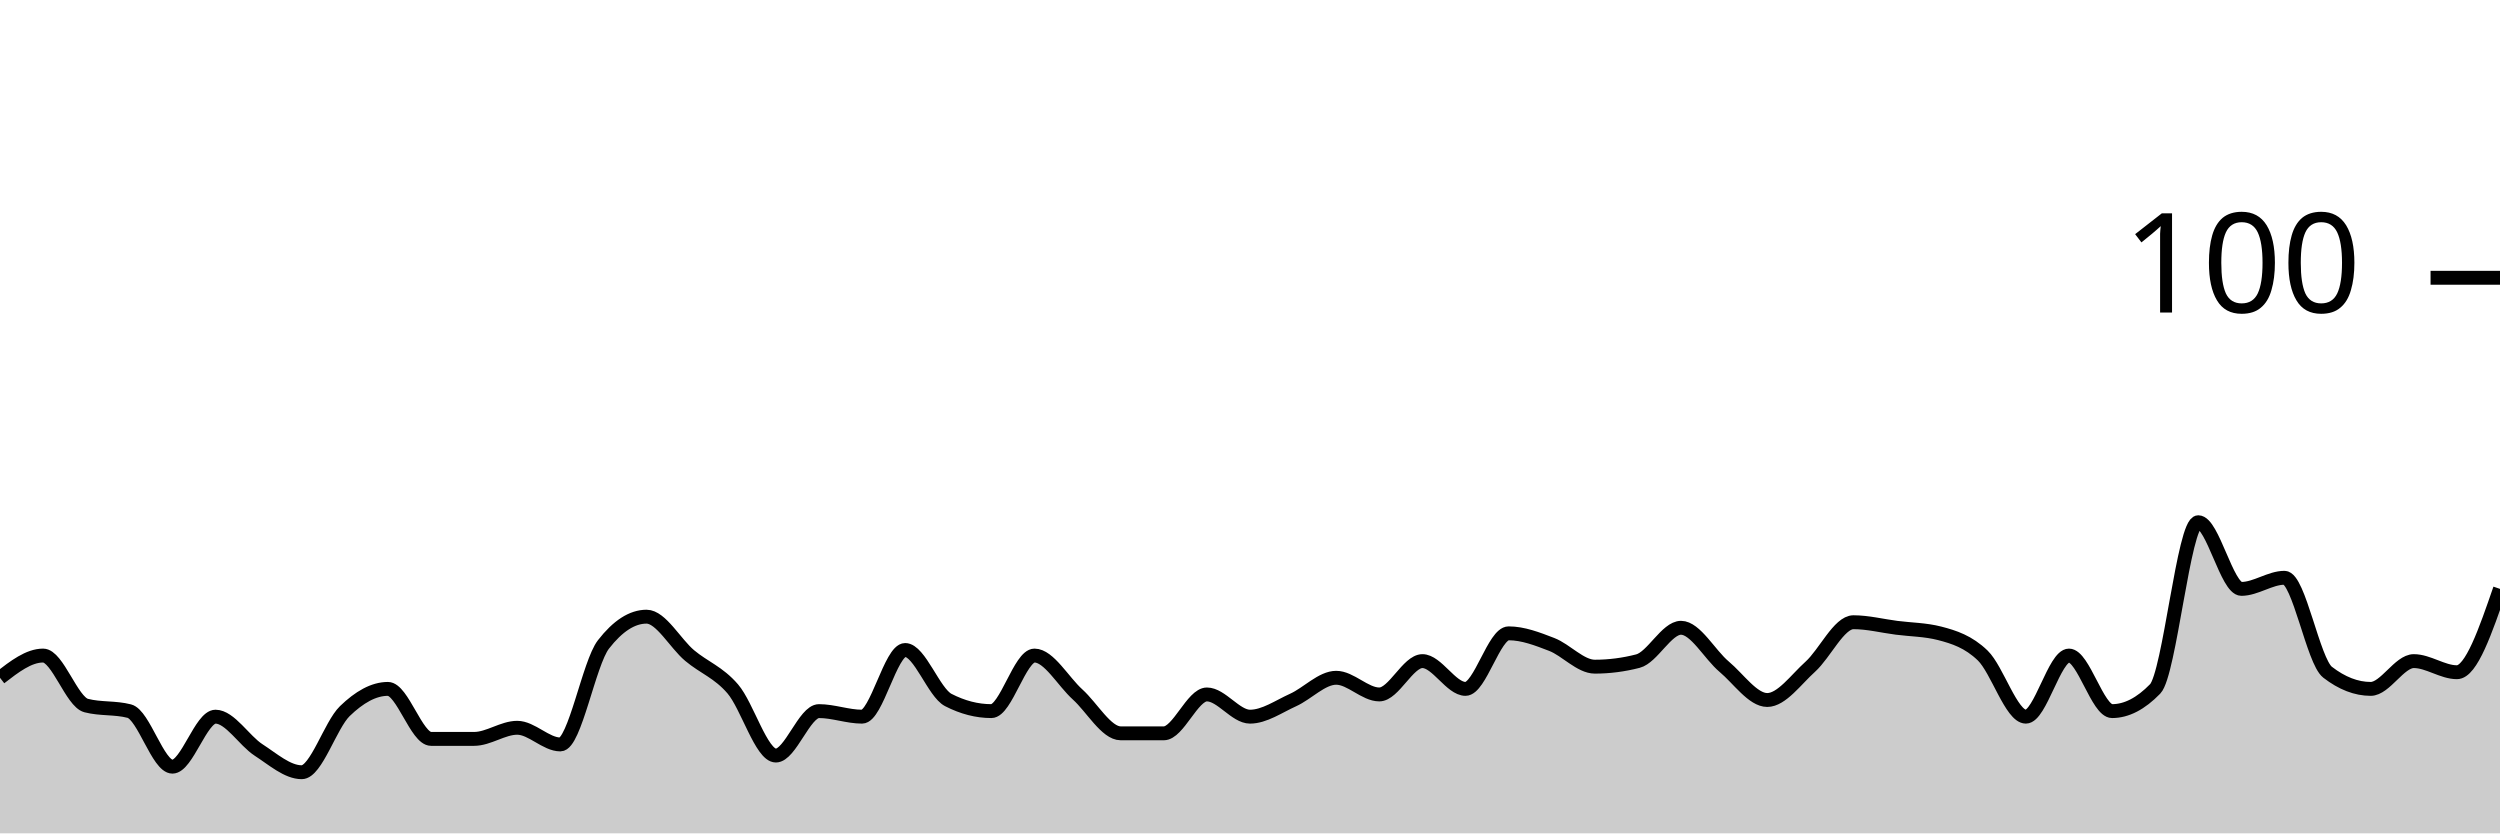
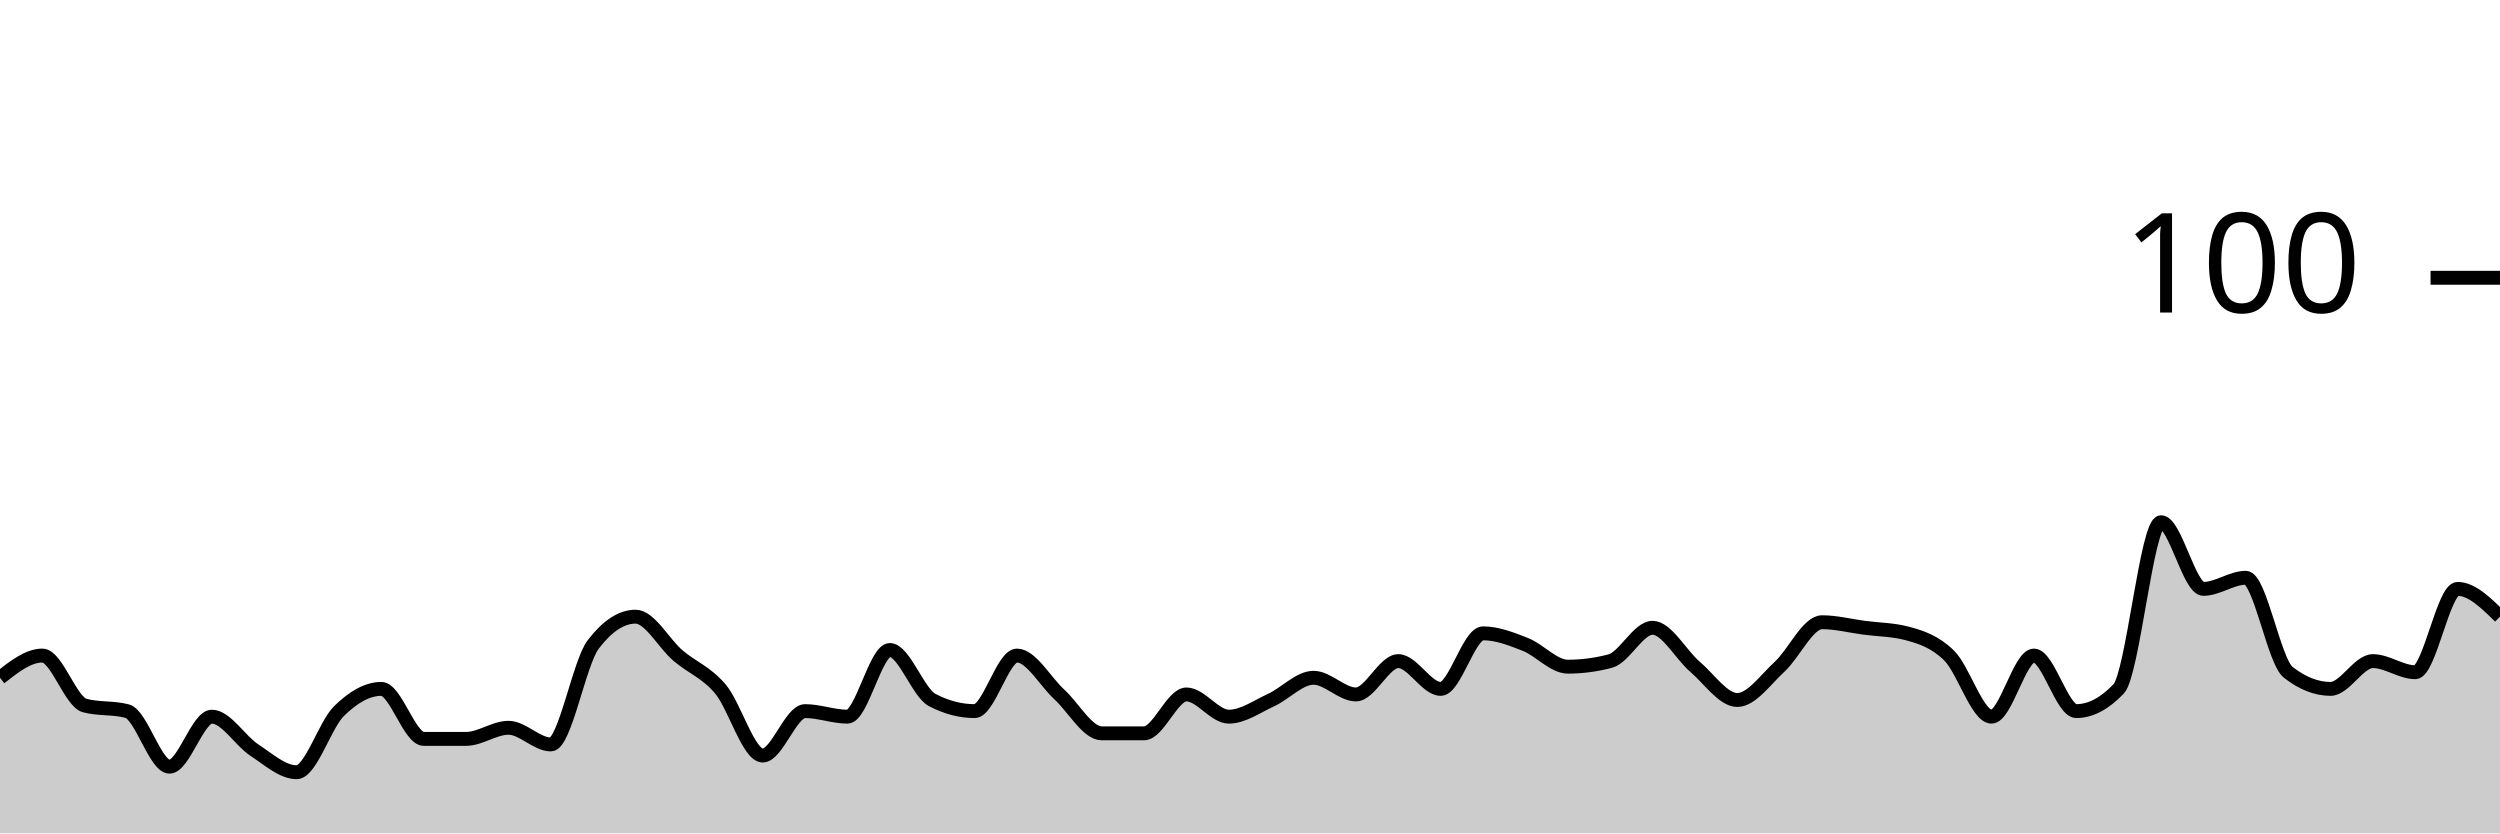
<svg xmlns="http://www.w3.org/2000/svg" viewBox="0 0 180 60">
  <g transform="translate(0,20)">
-     <path class="area" fill="rgba(0, 0, 0, 0.2)" d="M0,28.8C1.034,28,2.069,27.2,3.103,27.2C4.138,27.2,5.172,30.533,6.207,30.8C7.241,31.067,8.276,30.933,9.31,31.2C10.345,31.467,11.379,35.2,12.414,35.2C13.448,35.2,14.483,31.6,15.517,31.6C16.552,31.6,17.586,33.333,18.621,34C19.655,34.667,20.69,35.6,21.724,35.6C22.759,35.6,23.793,32.2,24.828,31.2C25.862,30.2,26.897,29.6,27.931,29.6C28.966,29.6,30,33.2,31.034,33.2C32.069,33.2,33.103,33.2,34.138,33.2C35.172,33.2,36.207,32.4,37.241,32.4C38.276,32.4,39.31,33.6,40.345,33.6C41.379,33.6,42.414,27.733,43.448,26.4C44.483,25.067,45.517,24.4,46.552,24.4C47.586,24.4,48.621,26.333,49.655,27.2C50.69,28.067,51.724,28.4,52.759,29.6C53.793,30.8,54.828,34.4,55.862,34.4C56.897,34.4,57.931,31.2,58.966,31.2C60,31.2,61.034,31.6,62.069,31.6C63.103,31.6,64.138,26.8,65.172,26.8C66.207,26.8,67.241,29.867,68.276,30.4C69.31,30.933,70.345,31.2,71.379,31.2C72.414,31.2,73.448,27.2,74.483,27.2C75.517,27.2,76.552,29.067,77.586,30C78.621,30.933,79.655,32.8,80.69,32.8C81.724,32.8,82.759,32.8,83.793,32.8C84.828,32.8,85.862,30,86.897,30C87.931,30,88.966,31.6,90,31.6C91.034,31.6,92.069,30.867,93.103,30.4C94.138,29.933,95.172,28.8,96.207,28.8C97.241,28.8,98.276,30,99.31,30C100.345,30,101.379,27.6,102.414,27.6C103.448,27.6,104.483,29.6,105.517,29.6C106.552,29.6,107.586,25.6,108.621,25.6C109.655,25.6,110.69,26,111.724,26.4C112.759,26.8,113.793,28,114.828,28C115.862,28,116.897,27.867,117.931,27.6C118.966,27.333,120,25.2,121.034,25.2C122.069,25.2,123.103,27.133,124.138,28C125.172,28.867,126.207,30.4,127.241,30.4C128.276,30.4,129.31,28.933,130.345,28C131.379,27.067,132.414,24.8,133.448,24.8C134.483,24.8,135.517,25.067,136.552,25.2C137.586,25.333,138.621,25.333,139.655,25.6C140.69,25.867,141.724,26.2,142.759,27.2C143.793,28.2,144.828,31.6,145.862,31.6C146.897,31.6,147.931,27.2,148.966,27.2C150,27.2,151.034,31.2,152.069,31.2C153.103,31.2,154.138,30.667,155.172,29.6C156.207,28.533,157.241,17.6,158.276,17.6C159.31,17.6,160.345,22.4,161.379,22.4C162.414,22.4,163.448,21.6,164.483,21.6C165.517,21.6,166.552,27.6,167.586,28.4C168.621,29.2,169.655,29.6,170.69,29.6C171.724,29.6,172.759,27.6,173.793,27.6C174.828,27.6,175.862,28.4,176.897,28.4C177.931,28.4,178.966,25.4,180,22.4L180,40C178.966,40,177.931,40,176.897,40C175.862,40,174.828,40,173.793,40C172.759,40,171.724,40,170.69,40C169.655,40,168.621,40,167.586,40C166.552,40,165.517,40,164.483,40C163.448,40,162.414,40,161.379,40C160.345,40,159.31,40,158.276,40C157.241,40,156.207,40,155.172,40C154.138,40,153.103,40,152.069,40C151.034,40,150,40,148.966,40C147.931,40,146.897,40,145.862,40C144.828,40,143.793,40,142.759,40C141.724,40,140.69,40,139.655,40C138.621,40,137.586,40,136.552,40C135.517,40,134.483,40,133.448,40C132.414,40,131.379,40,130.345,40C129.31,40,128.276,40,127.241,40C126.207,40,125.172,40,124.138,40C123.103,40,122.069,40,121.034,40C120,40,118.966,40,117.931,40C116.897,40,115.862,40,114.828,40C113.793,40,112.759,40,111.724,40C110.69,40,109.655,40,108.621,40C107.586,40,106.552,40,105.517,40C104.483,40,103.448,40,102.414,40C101.379,40,100.345,40,99.31,40C98.276,40,97.241,40,96.207,40C95.172,40,94.138,40,93.103,40C92.069,40,91.034,40,90,40C88.966,40,87.931,40,86.897,40C85.862,40,84.828,40,83.793,40C82.759,40,81.724,40,80.69,40C79.655,40,78.621,40,77.586,40C76.552,40,75.517,40,74.483,40C73.448,40,72.414,40,71.379,40C70.345,40,69.31,40,68.276,40C67.241,40,66.207,40,65.172,40C64.138,40,63.103,40,62.069,40C61.034,40,60,40,58.966,40C57.931,40,56.897,40,55.862,40C54.828,40,53.793,40,52.759,40C51.724,40,50.69,40,49.655,40C48.621,40,47.586,40,46.552,40C45.517,40,44.483,40,43.448,40C42.414,40,41.379,40,40.345,40C39.31,40,38.276,40,37.241,40C36.207,40,35.172,40,34.138,40C33.103,40,32.069,40,31.034,40C30,40,28.966,40,27.931,40C26.897,40,25.862,40,24.828,40C23.793,40,22.759,40,21.724,40C20.69,40,19.655,40,18.621,40C17.586,40,16.552,40,15.517,40C14.483,40,13.448,40,12.414,40C11.379,40,10.345,40,9.31,40C8.276,40,7.241,40,6.207,40C5.172,40,4.138,40,3.103,40C2.069,40,1.034,40,0,40Z" />
-     <path class="line" stroke="black" fill="none" d="M0,28.8C1.034,28,2.069,27.2,3.103,27.2C4.138,27.2,5.172,30.533,6.207,30.8C7.241,31.067,8.276,30.933,9.31,31.2C10.345,31.467,11.379,35.2,12.414,35.2C13.448,35.2,14.483,31.6,15.517,31.6C16.552,31.6,17.586,33.333,18.621,34C19.655,34.667,20.69,35.6,21.724,35.6C22.759,35.6,23.793,32.2,24.828,31.2C25.862,30.2,26.897,29.6,27.931,29.6C28.966,29.6,30,33.2,31.034,33.2C32.069,33.2,33.103,33.2,34.138,33.2C35.172,33.2,36.207,32.4,37.241,32.4C38.276,32.4,39.31,33.6,40.345,33.6C41.379,33.6,42.414,27.733,43.448,26.4C44.483,25.067,45.517,24.4,46.552,24.4C47.586,24.4,48.621,26.333,49.655,27.2C50.69,28.067,51.724,28.4,52.759,29.6C53.793,30.8,54.828,34.4,55.862,34.4C56.897,34.4,57.931,31.2,58.966,31.2C60,31.2,61.034,31.6,62.069,31.6C63.103,31.6,64.138,26.8,65.172,26.8C66.207,26.8,67.241,29.867,68.276,30.4C69.31,30.933,70.345,31.2,71.379,31.2C72.414,31.2,73.448,27.2,74.483,27.2C75.517,27.2,76.552,29.067,77.586,30C78.621,30.933,79.655,32.8,80.69,32.8C81.724,32.8,82.759,32.8,83.793,32.8C84.828,32.8,85.862,30,86.897,30C87.931,30,88.966,31.6,90,31.6C91.034,31.6,92.069,30.867,93.103,30.4C94.138,29.933,95.172,28.8,96.207,28.8C97.241,28.8,98.276,30,99.31,30C100.345,30,101.379,27.6,102.414,27.6C103.448,27.6,104.483,29.6,105.517,29.6C106.552,29.6,107.586,25.6,108.621,25.6C109.655,25.6,110.69,26,111.724,26.4C112.759,26.8,113.793,28,114.828,28C115.862,28,116.897,27.867,117.931,27.6C118.966,27.333,120,25.2,121.034,25.2C122.069,25.2,123.103,27.133,124.138,28C125.172,28.867,126.207,30.4,127.241,30.4C128.276,30.4,129.31,28.933,130.345,28C131.379,27.067,132.414,24.8,133.448,24.8C134.483,24.8,135.517,25.067,136.552,25.2C137.586,25.333,138.621,25.333,139.655,25.6C140.69,25.867,141.724,26.2,142.759,27.2C143.793,28.2,144.828,31.6,145.862,31.6C146.897,31.6,147.931,27.2,148.966,27.2C150,27.2,151.034,31.2,152.069,31.2C153.103,31.2,154.138,30.667,155.172,29.6C156.207,28.533,157.241,17.6,158.276,17.6C159.31,17.6,160.345,22.4,161.379,22.4C162.414,22.4,163.448,21.6,164.483,21.6C165.517,21.6,166.552,27.6,167.586,28.4C168.621,29.2,169.655,29.6,170.69,29.6C171.724,29.6,172.759,27.6,173.793,27.6C174.828,27.6,175.862,28.4,176.897,28.4C177.931,28.4,178.966,25.4,180,22.4" />
+     <path class="area" fill="rgba(0, 0, 0, 0.2)" d="M0,28.8C1.017,28,2.034,27.2,3.051,27.2C4.068,27.2,5.085,30.533,6.102,30.8C7.119,31.067,8.136,30.933,9.153,31.2C10.169,31.467,11.186,35.2,12.203,35.2C13.22,35.2,14.237,31.6,15.254,31.6C16.271,31.6,17.288,33.333,18.305,34C19.322,34.667,20.339,35.6,21.356,35.6C22.373,35.6,23.39,32.2,24.407,31.2C25.424,30.2,26.441,29.6,27.458,29.6C28.475,29.6,29.492,33.2,30.508,33.2C31.525,33.2,32.542,33.2,33.559,33.2C34.576,33.2,35.593,32.4,36.61,32.4C37.627,32.4,38.644,33.6,39.661,33.6C40.678,33.6,41.695,27.733,42.712,26.4C43.729,25.067,44.746,24.4,45.763,24.4C46.78,24.4,47.797,26.333,48.814,27.2C49.831,28.067,50.847,28.4,51.864,29.6C52.881,30.8,53.898,34.4,54.915,34.4C55.932,34.4,56.949,31.2,57.966,31.2C58.983,31.2,60,31.6,61.017,31.6C62.034,31.6,63.051,26.8,64.068,26.8C65.085,26.8,66.102,29.867,67.119,30.4C68.136,30.933,69.153,31.2,70.169,31.2C71.186,31.2,72.203,27.2,73.22,27.2C74.237,27.2,75.254,29.067,76.271,30C77.288,30.933,78.305,32.8,79.322,32.8C80.339,32.8,81.356,32.8,82.373,32.8C83.39,32.8,84.407,30,85.424,30C86.441,30,87.458,31.6,88.475,31.6C89.492,31.6,90.508,30.867,91.525,30.4C92.542,29.933,93.559,28.8,94.576,28.8C95.593,28.8,96.61,30,97.627,30C98.644,30,99.661,27.6,100.678,27.6C101.695,27.6,102.712,29.6,103.729,29.6C104.746,29.6,105.763,25.6,106.78,25.6C107.797,25.6,108.814,26,109.831,26.4C110.847,26.8,111.864,28,112.881,28C113.898,28,114.915,27.867,115.932,27.6C116.949,27.333,117.966,25.2,118.983,25.2C120,25.2,121.017,27.133,122.034,28C123.051,28.867,124.068,30.4,125.085,30.4C126.102,30.4,127.119,28.933,128.136,28C129.153,27.067,130.169,24.8,131.186,24.8C132.203,24.8,133.22,25.067,134.237,25.2C135.254,25.333,136.271,25.333,137.288,25.6C138.305,25.867,139.322,26.2,140.339,27.2C141.356,28.2,142.373,31.6,143.39,31.6C144.407,31.6,145.424,27.2,146.441,27.2C147.458,27.2,148.475,31.2,149.492,31.2C150.508,31.2,151.525,30.667,152.542,29.6C153.559,28.533,154.576,17.6,155.593,17.6C156.61,17.6,157.627,22.4,158.644,22.4C159.661,22.4,160.678,21.6,161.695,21.6C162.712,21.6,163.729,27.6,164.746,28.4C165.763,29.2,166.78,29.6,167.797,29.6C168.814,29.6,169.831,27.6,170.847,27.6C171.864,27.6,172.881,28.4,173.898,28.4C174.915,28.4,175.932,22.4,176.949,22.4C177.966,22.4,178.983,23.4,180,24.4L180,40C178.983,40,177.966,40,176.949,40C175.932,40,174.915,40,173.898,40C172.881,40,171.864,40,170.847,40C169.831,40,168.814,40,167.797,40C166.78,40,165.763,40,164.746,40C163.729,40,162.712,40,161.695,40C160.678,40,159.661,40,158.644,40C157.627,40,156.61,40,155.593,40C154.576,40,153.559,40,152.542,40C151.525,40,150.508,40,149.492,40C148.475,40,147.458,40,146.441,40C145.424,40,144.407,40,143.39,40C142.373,40,141.356,40,140.339,40C139.322,40,138.305,40,137.288,40C136.271,40,135.254,40,134.237,40C133.22,40,132.203,40,131.186,40C130.169,40,129.153,40,128.136,40C127.119,40,126.102,40,125.085,40C124.068,40,123.051,40,122.034,40C121.017,40,120,40,118.983,40C117.966,40,116.949,40,115.932,40C114.915,40,113.898,40,112.881,40C111.864,40,110.847,40,109.831,40C108.814,40,107.797,40,106.78,40C105.763,40,104.746,40,103.729,40C102.712,40,101.695,40,100.678,40C99.661,40,98.644,40,97.627,40C96.61,40,95.593,40,94.576,40C93.559,40,92.542,40,91.525,40C90.508,40,89.492,40,88.475,40C87.458,40,86.441,40,85.424,40C84.407,40,83.39,40,82.373,40C81.356,40,80.339,40,79.322,40C78.305,40,77.288,40,76.271,40C75.254,40,74.237,40,73.22,40C72.203,40,71.186,40,70.169,40C69.153,40,68.136,40,67.119,40C66.102,40,65.085,40,64.068,40C63.051,40,62.034,40,61.017,40C60,40,58.983,40,57.966,40C56.949,40,55.932,40,54.915,40C53.898,40,52.881,40,51.864,40C50.847,40,49.831,40,48.814,40C47.797,40,46.78,40,45.763,40C44.746,40,43.729,40,42.712,40C41.695,40,40.678,40,39.661,40C38.644,40,37.627,40,36.61,40C35.593,40,34.576,40,33.559,40C32.542,40,31.525,40,30.508,40C29.492,40,28.475,40,27.458,40C26.441,40,25.424,40,24.407,40C23.39,40,22.373,40,21.356,40C20.339,40,19.322,40,18.305,40C17.288,40,16.271,40,15.254,40C14.237,40,13.22,40,12.203,40C11.186,40,10.169,40,9.153,40C8.136,40,7.119,40,6.102,40C5.085,40,4.068,40,3.051,40C2.034,40,1.017,40,0,40Z" />
+     <path class="line" stroke="black" fill="none" d="M0,28.8C1.017,28,2.034,27.2,3.051,27.2C4.068,27.2,5.085,30.533,6.102,30.8C7.119,31.067,8.136,30.933,9.153,31.2C10.169,31.467,11.186,35.2,12.203,35.2C13.22,35.2,14.237,31.6,15.254,31.6C16.271,31.6,17.288,33.333,18.305,34C19.322,34.667,20.339,35.6,21.356,35.6C22.373,35.6,23.39,32.2,24.407,31.2C25.424,30.2,26.441,29.6,27.458,29.6C28.475,29.6,29.492,33.2,30.508,33.2C31.525,33.2,32.542,33.2,33.559,33.2C34.576,33.2,35.593,32.4,36.61,32.4C37.627,32.4,38.644,33.6,39.661,33.6C40.678,33.6,41.695,27.733,42.712,26.4C43.729,25.067,44.746,24.4,45.763,24.4C46.78,24.4,47.797,26.333,48.814,27.2C49.831,28.067,50.847,28.4,51.864,29.6C52.881,30.8,53.898,34.4,54.915,34.4C55.932,34.4,56.949,31.2,57.966,31.2C58.983,31.2,60,31.6,61.017,31.6C62.034,31.6,63.051,26.8,64.068,26.8C65.085,26.8,66.102,29.867,67.119,30.4C68.136,30.933,69.153,31.2,70.169,31.2C71.186,31.2,72.203,27.2,73.22,27.2C74.237,27.2,75.254,29.067,76.271,30C77.288,30.933,78.305,32.8,79.322,32.8C80.339,32.8,81.356,32.8,82.373,32.8C83.39,32.8,84.407,30,85.424,30C86.441,30,87.458,31.6,88.475,31.6C89.492,31.6,90.508,30.867,91.525,30.4C92.542,29.933,93.559,28.8,94.576,28.8C95.593,28.8,96.61,30,97.627,30C98.644,30,99.661,27.6,100.678,27.6C101.695,27.6,102.712,29.6,103.729,29.6C104.746,29.6,105.763,25.6,106.78,25.6C107.797,25.6,108.814,26,109.831,26.4C110.847,26.8,111.864,28,112.881,28C113.898,28,114.915,27.867,115.932,27.6C116.949,27.333,117.966,25.2,118.983,25.2C120,25.2,121.017,27.133,122.034,28C123.051,28.867,124.068,30.4,125.085,30.4C126.102,30.4,127.119,28.933,128.136,28C129.153,27.067,130.169,24.8,131.186,24.8C132.203,24.8,133.22,25.067,134.237,25.2C135.254,25.333,136.271,25.333,137.288,25.6C138.305,25.867,139.322,26.2,140.339,27.2C141.356,28.2,142.373,31.6,143.39,31.6C144.407,31.6,145.424,27.2,146.441,27.2C147.458,27.2,148.475,31.2,149.492,31.2C150.508,31.2,151.525,30.667,152.542,29.6C153.559,28.533,154.576,17.6,155.593,17.6C156.61,17.6,157.627,22.4,158.644,22.4C159.661,22.4,160.678,21.6,161.695,21.6C162.712,21.6,163.729,27.6,164.746,28.4C165.763,29.2,166.78,29.6,167.797,29.6C168.814,29.6,169.831,27.6,170.847,27.6C171.864,27.6,172.881,28.4,173.898,28.4C174.915,28.4,175.932,22.4,176.949,22.4C177.966,22.4,178.983,23.4,180,24.4" />
    <path class="axis-ceiling" stroke-width="1" stroke="black" fill="none" d="M175,0L180,0" />
    <text class="axis-ceiling-label" font-family="sans-serif" text-anchor="end" font-size="10px" x="170" y="2.5">100</text>
  </g>
</svg>
